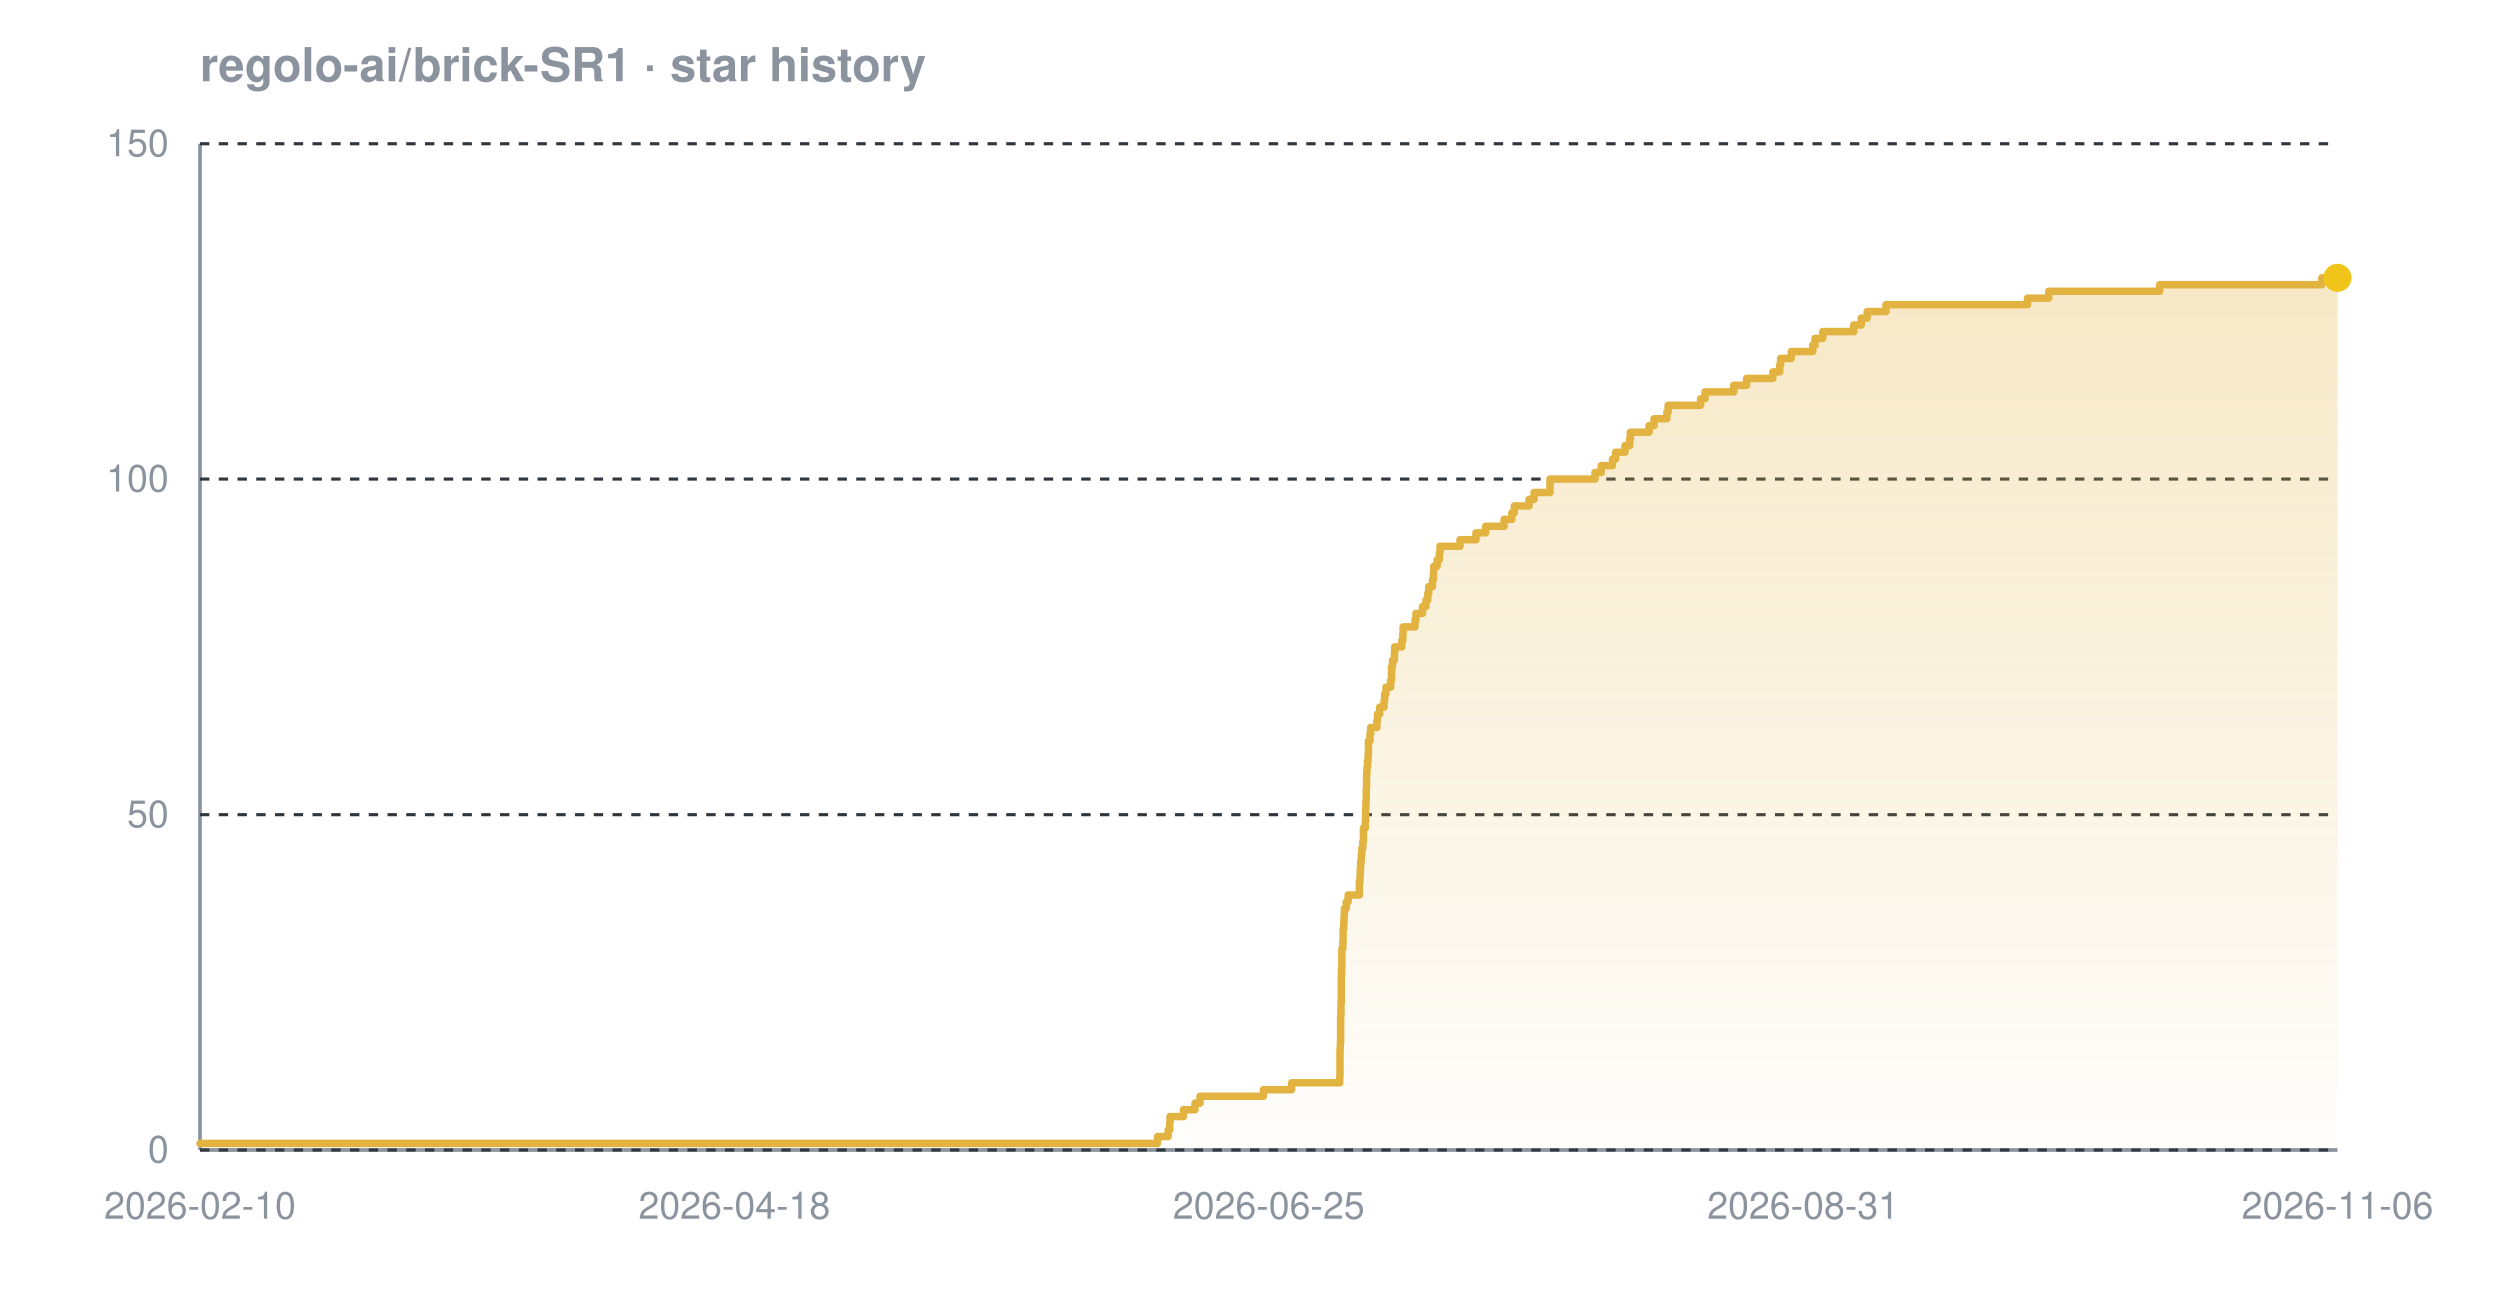
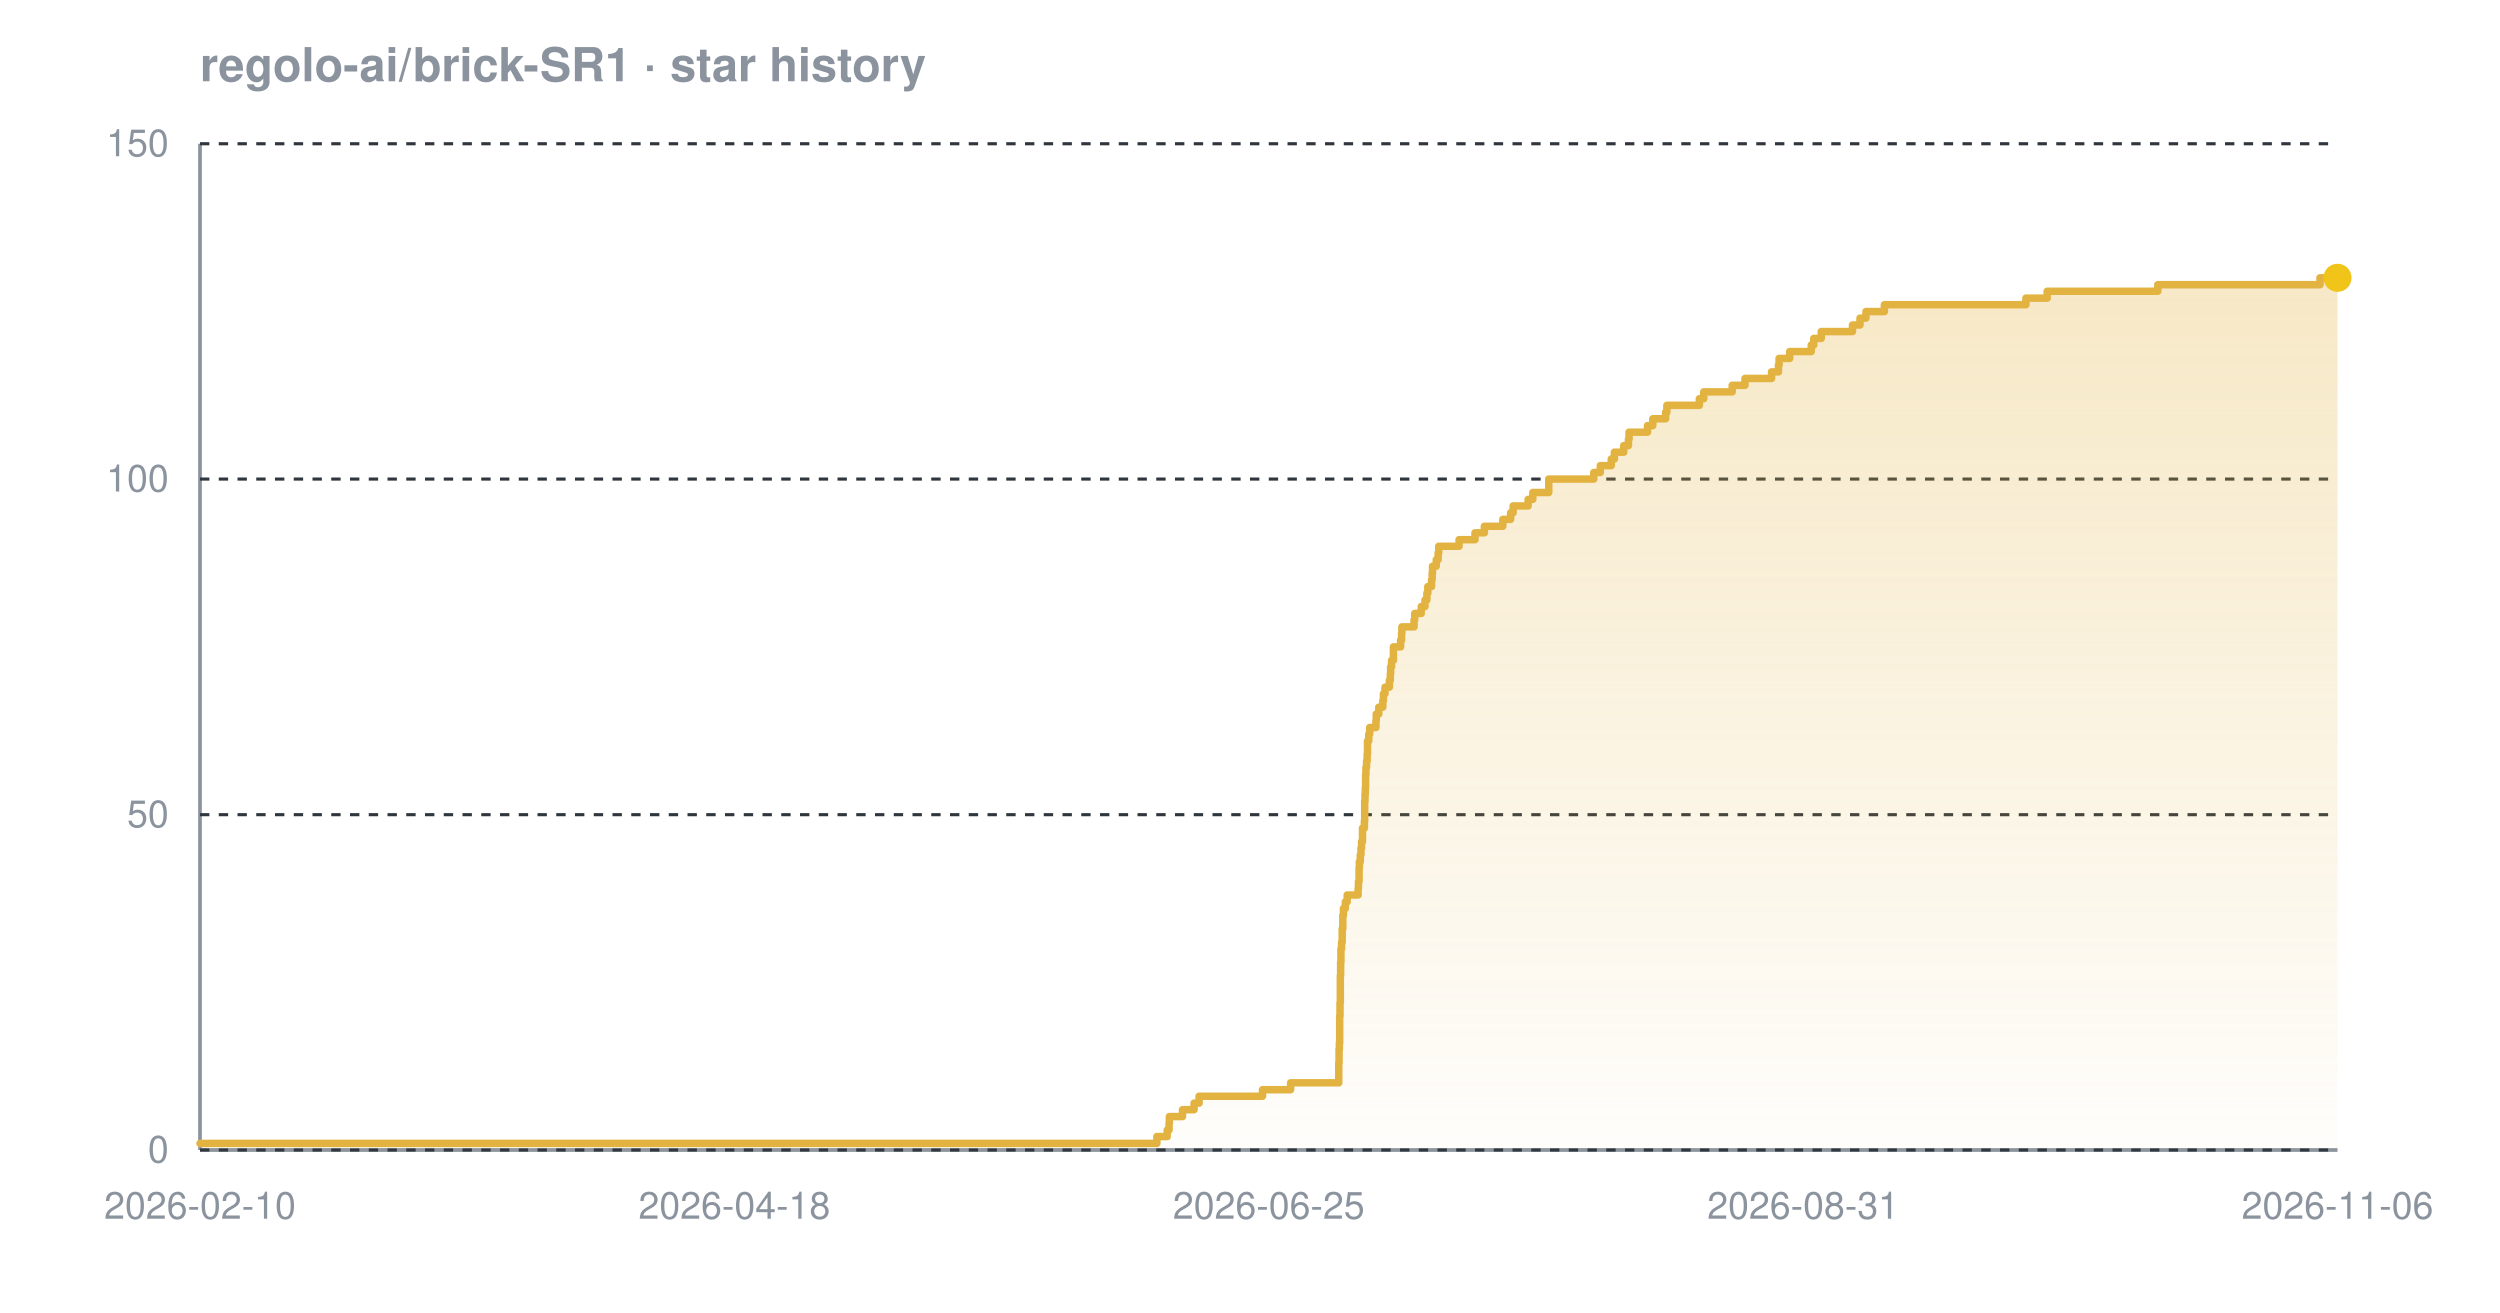
<svg xmlns="http://www.w3.org/2000/svg" width="800" height="420" viewBox="0 0 800 420" font-family="-apple-system,BlinkMacSystemFont,'Segoe UI',Helvetica,Arial,sans-serif" role="img" aria-label="Star history chart for regolo-ai/brick-SR1">
  <defs>
    <linearGradient id="grad-dark" x1="0" y1="0" x2="0" y2="1">
      <stop offset="0%" stop-color="#e3b341" stop-opacity="0.30" />
      <stop offset="100%" stop-color="#e3b341" stop-opacity="0.02" />
    </linearGradient>
  </defs>
  <text x="64" y="26" font-size="15" font-weight="600" fill="#8b949e">regolo-ai/brick-SR1 · star history</text>
  <line x1="64" y1="368" x2="748" y2="368" stroke="#8b949e" stroke-width="1.2" />
  <line x1="64" y1="46" x2="64" y2="368" stroke="#8b949e" stroke-width="1.2" />
  <line x1="64" y1="368.0" x2="748" y2="368.0" stroke="#30363d" stroke-width="1" stroke-dasharray="3 3" />
  <line x1="64" y1="260.7" x2="748" y2="260.7" stroke="#30363d" stroke-width="1" stroke-dasharray="3 3" />
  <line x1="64" y1="153.3" x2="748" y2="153.3" stroke="#30363d" stroke-width="1" stroke-dasharray="3 3" />
  <line x1="64" y1="46.0" x2="748" y2="46.0" stroke="#30363d" stroke-width="1" stroke-dasharray="3 3" />
-   <path d="M 64.0 365.9 L 370.4 365.9 L 370.4 363.7 L 373.8 363.7 L 373.8 361.6 L 374.3 361.6 L 374.3 359.4 L 374.4 359.4 L 374.4 357.3 L 378.7 357.3 L 378.7 355.1 L 382.4 355.1 L 382.4 353.0 L 384.0 353.0 L 384.0 350.8 L 404.3 350.8 L 404.3 348.7 L 413.3 348.7 L 413.3 346.5 L 428.7 346.5 L 428.7 344.4 L 428.8 344.4 L 428.8 342.2 L 428.8 342.2 L 428.8 340.1 L 428.8 340.1 L 428.8 337.9 L 428.8 337.9 L 428.8 335.8 L 428.9 335.8 L 428.9 333.7 L 429.0 333.7 L 429.0 331.5 L 429.0 331.5 L 429.0 329.4 L 429.0 329.4 L 429.0 327.2 L 429.0 327.2 L 429.0 325.1 L 429.1 325.1 L 429.1 322.9 L 429.1 322.9 L 429.1 320.8 L 429.2 320.8 L 429.2 318.6 L 429.2 318.6 L 429.2 316.5 L 429.2 316.5 L 429.2 314.3 L 429.2 314.3 L 429.2 312.2 L 429.3 312.2 L 429.3 310.0 L 429.4 310.0 L 429.4 307.9 L 429.4 307.9 L 429.4 305.7 L 429.4 305.7 L 429.4 303.6 L 429.7 303.6 L 429.7 301.5 L 429.8 301.5 L 429.8 299.3 L 429.8 299.3 L 429.8 297.2 L 430.0 297.2 L 430.0 295.0 L 430.1 295.0 L 430.1 292.9 L 430.2 292.9 L 430.2 290.7 L 430.8 290.7 L 430.8 288.6 L 431.4 288.6 L 431.4 286.4 L 435.0 286.4 L 435.0 284.3 L 435.0 284.3 L 435.0 282.1 L 435.2 282.1 L 435.2 280.0 L 435.3 280.0 L 435.3 277.8 L 435.4 277.8 L 435.4 275.7 L 435.6 275.7 L 435.6 273.5 L 435.8 273.5 L 435.8 271.4 L 436.1 271.4 L 436.1 269.3 L 436.3 269.3 L 436.3 267.1 L 436.3 267.1 L 436.3 265.0 L 436.9 265.0 L 436.9 262.8 L 437.0 262.8 L 437.0 260.7 L 437.0 260.7 L 437.0 258.5 L 437.1 258.5 L 437.1 256.4 L 437.2 256.4 L 437.2 254.2 L 437.2 254.2 L 437.2 252.1 L 437.3 252.1 L 437.3 249.9 L 437.3 249.9 L 437.3 247.8 L 437.4 247.8 L 437.4 245.6 L 437.6 245.6 L 437.6 243.5 L 437.8 243.5 L 437.8 241.3 L 437.9 241.3 L 437.9 239.2 L 437.9 239.2 L 437.9 237.1 L 438.4 237.1 L 438.4 234.9 L 438.6 234.9 L 438.6 232.8 L 440.6 232.8 L 440.6 230.6 L 440.8 230.6 L 440.8 228.5 L 441.5 228.5 L 441.5 226.3 L 442.9 226.3 L 442.9 224.2 L 443.1 224.2 L 443.1 222.0 L 443.5 222.0 L 443.5 219.9 L 445.0 219.9 L 445.0 217.7 L 445.3 217.7 L 445.3 215.6 L 445.3 215.6 L 445.3 213.4 L 445.6 213.4 L 445.6 211.3 L 446.2 211.3 L 446.2 209.1 L 446.3 209.1 L 446.3 207.0 L 448.6 207.0 L 448.6 204.9 L 448.9 204.9 L 448.9 202.7 L 449.0 202.7 L 449.0 200.6 L 452.8 200.6 L 452.8 198.4 L 453.1 198.4 L 453.1 196.3 L 455.2 196.3 L 455.2 194.1 L 456.3 194.1 L 456.3 192.0 L 456.9 192.0 L 456.9 189.8 L 457.2 189.8 L 457.2 187.7 L 458.4 187.7 L 458.4 185.5 L 458.7 185.5 L 458.7 183.4 L 458.8 183.4 L 458.8 181.2 L 459.9 181.2 L 459.9 179.1 L 460.6 179.1 L 460.6 176.9 L 460.8 176.9 L 460.8 174.8 L 467.2 174.8 L 467.2 172.7 L 472.3 172.7 L 472.3 170.5 L 475.4 170.5 L 475.4 168.4 L 481.3 168.4 L 481.3 166.2 L 483.8 166.2 L 483.8 164.1 L 484.6 164.1 L 484.6 161.9 L 489.3 161.9 L 489.3 159.8 L 490.9 159.8 L 490.9 157.6 L 496.0 157.6 L 496.0 155.5 L 496.0 155.5 L 496.0 153.3 L 510.4 153.3 L 510.4 151.2 L 512.4 151.2 L 512.4 149.0 L 516.0 149.0 L 516.0 146.9 L 517.0 146.9 L 517.0 144.7 L 520.0 144.7 L 520.0 142.6 L 521.5 142.6 L 521.5 140.5 L 521.7 140.5 L 521.7 138.3 L 527.7 138.3 L 527.7 136.2 L 529.3 136.2 L 529.3 134.0 L 533.4 134.0 L 533.4 131.9 L 533.8 131.9 L 533.8 129.7 L 544.2 129.7 L 544.2 127.6 L 545.6 127.6 L 545.6 125.4 L 554.8 125.4 L 554.8 123.3 L 558.9 123.3 L 558.9 121.1 L 567.3 121.1 L 567.3 119.0 L 569.5 119.0 L 569.5 116.8 L 569.8 116.8 L 569.8 114.7 L 573.2 114.7 L 573.2 112.5 L 580.1 112.5 L 580.1 110.4 L 580.8 110.4 L 580.8 108.3 L 583.3 108.3 L 583.3 106.1 L 593.2 106.1 L 593.2 104.0 L 595.6 104.0 L 595.6 101.8 L 597.5 101.8 L 597.5 99.7 L 603.5 99.7 L 603.5 97.5 L 648.8 97.5 L 648.8 95.4 L 655.6 95.4 L 655.6 93.2 L 691.1 93.2 L 691.1 91.1 L 743.0 91.1 L 743.0 88.9 L 748.0 88.9 L 748.0 88.9 L 748.0 368.0 L 64.0 368.0 Z" fill="url(#grad-dark)" />
-   <path d="M 64.0 365.9 L 370.4 365.9 L 370.4 363.7 L 373.8 363.7 L 373.8 361.6 L 374.3 361.6 L 374.3 359.4 L 374.4 359.4 L 374.4 357.3 L 378.7 357.3 L 378.7 355.1 L 382.4 355.1 L 382.4 353.0 L 384.0 353.0 L 384.0 350.8 L 404.3 350.8 L 404.3 348.7 L 413.3 348.7 L 413.3 346.5 L 428.7 346.5 L 428.7 344.4 L 428.8 344.4 L 428.8 342.2 L 428.8 342.2 L 428.8 340.1 L 428.8 340.1 L 428.8 337.9 L 428.8 337.9 L 428.8 335.8 L 428.9 335.8 L 428.9 333.7 L 429.0 333.7 L 429.0 331.5 L 429.0 331.5 L 429.0 329.4 L 429.0 329.4 L 429.0 327.2 L 429.0 327.2 L 429.0 325.1 L 429.1 325.1 L 429.1 322.9 L 429.1 322.9 L 429.1 320.8 L 429.2 320.8 L 429.2 318.6 L 429.2 318.6 L 429.2 316.5 L 429.2 316.5 L 429.2 314.3 L 429.2 314.3 L 429.2 312.2 L 429.3 312.2 L 429.3 310.0 L 429.4 310.0 L 429.4 307.9 L 429.4 307.9 L 429.4 305.7 L 429.4 305.7 L 429.4 303.6 L 429.7 303.6 L 429.7 301.5 L 429.8 301.5 L 429.8 299.3 L 429.8 299.3 L 429.8 297.2 L 430.0 297.2 L 430.0 295.0 L 430.1 295.0 L 430.1 292.9 L 430.2 292.9 L 430.2 290.7 L 430.8 290.7 L 430.8 288.6 L 431.4 288.6 L 431.4 286.4 L 435.0 286.4 L 435.0 284.3 L 435.0 284.3 L 435.0 282.1 L 435.2 282.1 L 435.2 280.0 L 435.3 280.0 L 435.3 277.8 L 435.4 277.8 L 435.4 275.7 L 435.6 275.7 L 435.6 273.5 L 435.8 273.5 L 435.8 271.4 L 436.1 271.4 L 436.1 269.3 L 436.3 269.3 L 436.3 267.1 L 436.3 267.1 L 436.3 265.0 L 436.9 265.0 L 436.9 262.8 L 437.0 262.8 L 437.0 260.7 L 437.0 260.7 L 437.0 258.5 L 437.1 258.5 L 437.1 256.4 L 437.2 256.4 L 437.2 254.2 L 437.2 254.2 L 437.2 252.1 L 437.3 252.1 L 437.3 249.9 L 437.3 249.9 L 437.3 247.8 L 437.4 247.8 L 437.4 245.6 L 437.6 245.6 L 437.6 243.5 L 437.8 243.5 L 437.8 241.3 L 437.9 241.3 L 437.9 239.2 L 437.9 239.2 L 437.9 237.1 L 438.4 237.1 L 438.4 234.9 L 438.6 234.9 L 438.6 232.8 L 440.6 232.8 L 440.6 230.6 L 440.8 230.6 L 440.8 228.5 L 441.5 228.5 L 441.5 226.3 L 442.9 226.3 L 442.9 224.2 L 443.1 224.2 L 443.1 222.0 L 443.5 222.0 L 443.5 219.9 L 445.0 219.9 L 445.0 217.7 L 445.3 217.7 L 445.3 215.6 L 445.3 215.6 L 445.3 213.4 L 445.6 213.4 L 445.6 211.3 L 446.2 211.3 L 446.2 209.1 L 446.3 209.1 L 446.3 207.0 L 448.6 207.0 L 448.6 204.9 L 448.9 204.9 L 448.9 202.7 L 449.0 202.7 L 449.0 200.6 L 452.8 200.6 L 452.8 198.4 L 453.1 198.4 L 453.1 196.3 L 455.2 196.3 L 455.2 194.1 L 456.3 194.1 L 456.3 192.0 L 456.9 192.0 L 456.9 189.8 L 457.2 189.8 L 457.2 187.7 L 458.4 187.7 L 458.4 185.5 L 458.7 185.5 L 458.7 183.4 L 458.8 183.4 L 458.8 181.2 L 459.9 181.2 L 459.9 179.1 L 460.6 179.1 L 460.6 176.9 L 460.8 176.9 L 460.8 174.8 L 467.2 174.8 L 467.2 172.7 L 472.3 172.7 L 472.3 170.5 L 475.4 170.5 L 475.4 168.4 L 481.3 168.4 L 481.3 166.2 L 483.8 166.2 L 483.8 164.1 L 484.6 164.1 L 484.6 161.9 L 489.3 161.9 L 489.3 159.8 L 490.9 159.8 L 490.9 157.6 L 496.0 157.6 L 496.0 155.5 L 496.0 155.5 L 496.0 153.3 L 510.4 153.3 L 510.4 151.2 L 512.4 151.2 L 512.4 149.0 L 516.0 149.0 L 516.0 146.9 L 517.0 146.9 L 517.0 144.7 L 520.0 144.7 L 520.0 142.6 L 521.5 142.6 L 521.5 140.5 L 521.7 140.5 L 521.7 138.3 L 527.7 138.3 L 527.7 136.2 L 529.3 136.2 L 529.3 134.0 L 533.4 134.0 L 533.4 131.9 L 533.8 131.9 L 533.8 129.7 L 544.2 129.7 L 544.2 127.6 L 545.6 127.6 L 545.6 125.4 L 554.8 125.4 L 554.8 123.3 L 558.9 123.3 L 558.9 121.1 L 567.3 121.1 L 567.3 119.0 L 569.5 119.0 L 569.5 116.8 L 569.8 116.8 L 569.8 114.7 L 573.2 114.7 L 573.2 112.5 L 580.1 112.5 L 580.1 110.4 L 580.8 110.4 L 580.8 108.3 L 583.3 108.3 L 583.3 106.1 L 593.2 106.1 L 593.2 104.0 L 595.6 104.0 L 595.6 101.8 L 597.5 101.8 L 597.5 99.7 L 603.5 99.7 L 603.5 97.5 L 648.8 97.5 L 648.8 95.4 L 655.6 95.4 L 655.6 93.2 L 691.1 93.2 L 691.1 91.1 L 743.0 91.1 L 743.0 88.9 L 748.0 88.9 L 748.0 88.9" fill="none" stroke="#e3b341" stroke-width="2.4" stroke-linejoin="round" stroke-linecap="round" />
+   <path d="M 64.0 365.9 L 370.2 365.9 L 370.2 363.7 L 373.5 363.7 L 373.5 361.6 L 374.1 361.6 L 374.1 359.4 L 374.2 359.4 L 374.2 357.3 L 378.4 357.3 L 378.4 355.1 L 382.1 355.1 L 382.1 353.0 L 383.7 353.0 L 383.7 350.8 L 404.0 350.8 L 404.0 348.7 L 413.0 348.7 L 413.0 346.5 L 428.4 346.5 L 428.4 344.4 L 428.4 344.4 L 428.4 342.2 L 428.4 342.2 L 428.4 340.1 L 428.5 340.1 L 428.5 337.9 L 428.5 337.9 L 428.5 335.8 L 428.6 335.8 L 428.6 333.7 L 428.7 333.7 L 428.7 331.5 L 428.7 331.5 L 428.7 329.4 L 428.7 329.4 L 428.7 327.2 L 428.7 327.2 L 428.7 325.1 L 428.8 325.1 L 428.8 322.9 L 428.8 322.9 L 428.8 320.8 L 428.9 320.8 L 428.9 318.6 L 428.9 318.6 L 428.9 316.5 L 428.9 316.5 L 428.9 314.3 L 428.9 314.3 L 428.9 312.2 L 429.0 312.2 L 429.0 310.0 L 429.0 310.0 L 429.0 307.9 L 429.1 307.9 L 429.1 305.7 L 429.1 305.7 L 429.1 303.6 L 429.3 303.6 L 429.3 301.5 L 429.5 301.5 L 429.5 299.3 L 429.5 299.3 L 429.5 297.2 L 429.7 297.2 L 429.7 295.0 L 429.7 295.0 L 429.7 292.9 L 429.9 292.9 L 429.9 290.7 L 430.5 290.7 L 430.5 288.6 L 431.1 288.6 L 431.1 286.4 L 434.6 286.4 L 434.6 284.3 L 434.7 284.3 L 434.7 282.1 L 434.9 282.1 L 434.9 280.0 L 434.9 280.0 L 434.9 277.8 L 435.0 277.8 L 435.0 275.7 L 435.3 275.7 L 435.3 273.5 L 435.5 273.5 L 435.5 271.4 L 435.7 271.4 L 435.7 269.3 L 436.0 269.3 L 436.0 267.1 L 436.0 267.1 L 436.0 265.0 L 436.6 265.0 L 436.6 262.8 L 436.7 262.8 L 436.7 260.7 L 436.7 260.7 L 436.7 258.5 L 436.7 258.5 L 436.7 256.4 L 436.8 256.4 L 436.8 254.2 L 436.9 254.2 L 436.9 252.1 L 437.0 252.1 L 437.0 249.9 L 437.0 249.9 L 437.0 247.8 L 437.1 247.8 L 437.1 245.6 L 437.3 245.6 L 437.3 243.5 L 437.5 243.5 L 437.5 241.3 L 437.6 241.3 L 437.6 239.2 L 437.6 239.2 L 437.6 237.1 L 438.0 237.1 L 438.0 234.9 L 438.3 234.9 L 438.3 232.8 L 440.3 232.8 L 440.3 230.6 L 440.4 230.6 L 440.4 228.5 L 441.2 228.5 L 441.2 226.3 L 442.5 226.3 L 442.5 224.2 L 442.7 224.2 L 442.7 222.0 L 443.2 222.0 L 443.2 219.9 L 444.6 219.9 L 444.6 217.7 L 444.9 217.7 L 444.9 215.6 L 445.0 215.6 L 445.0 213.4 L 445.3 213.4 L 445.3 211.3 L 445.9 211.3 L 445.9 209.1 L 445.9 209.1 L 445.9 207.0 L 448.2 207.0 L 448.2 204.9 L 448.5 204.9 L 448.5 202.7 L 448.6 202.7 L 448.6 200.6 L 452.5 200.6 L 452.5 198.4 L 452.7 198.4 L 452.7 196.3 L 454.8 196.3 L 454.8 194.1 L 456.0 194.1 L 456.0 192.0 L 456.6 192.0 L 456.6 189.8 L 456.9 189.8 L 456.9 187.7 L 458.1 187.7 L 458.1 185.5 L 458.3 185.5 L 458.3 183.4 L 458.4 183.4 L 458.4 181.2 L 459.6 181.2 L 459.6 179.1 L 460.2 179.1 L 460.2 176.9 L 460.4 176.9 L 460.4 174.8 L 466.9 174.8 L 466.9 172.7 L 472.0 172.7 L 472.0 170.5 L 475.0 170.5 L 475.0 168.4 L 480.9 168.4 L 480.9 166.2 L 483.4 166.2 L 483.4 164.1 L 484.2 164.1 L 484.2 161.9 L 489.0 161.9 L 489.0 159.8 L 490.5 159.8 L 490.5 157.6 L 495.6 157.6 L 495.6 155.5 L 495.6 155.5 L 495.6 153.3 L 510.0 153.3 L 510.0 151.2 L 512.1 151.2 L 512.1 149.0 L 515.6 149.0 L 515.6 146.9 L 516.6 146.9 L 516.6 144.7 L 519.6 144.7 L 519.6 142.6 L 521.1 142.6 L 521.1 140.5 L 521.3 140.5 L 521.3 138.3 L 527.2 138.3 L 527.2 136.2 L 528.9 136.2 L 528.9 134.0 L 533.0 134.0 L 533.0 131.9 L 533.4 131.9 L 533.4 129.7 L 543.8 129.7 L 543.8 127.6 L 545.2 127.6 L 545.2 125.4 L 554.3 125.4 L 554.3 123.3 L 558.4 123.3 L 558.4 121.1 L 566.9 121.1 L 566.9 119.0 L 569.1 119.0 L 569.1 116.8 L 569.3 116.8 L 569.3 114.7 L 572.7 114.7 L 572.7 112.5 L 579.6 112.5 L 579.6 110.4 L 580.4 110.4 L 580.4 108.3 L 582.8 108.3 L 582.8 106.1 L 592.8 106.1 L 592.8 104.0 L 595.2 104.0 L 595.2 101.8 L 597.1 101.8 L 597.1 99.7 L 603.0 99.7 L 603.0 97.5 L 648.3 97.5 L 648.3 95.4 L 655.1 95.4 L 655.1 93.2 L 690.5 93.2 L 690.5 91.1 L 742.4 91.1 L 742.4 88.9 L 748.0 88.9 L 748.0 88.9 L 748.0 368.0 L 64.0 368.0 Z" fill="url(#grad-dark)" />
+   <path d="M 64.0 365.9 L 370.2 365.9 L 370.2 363.7 L 373.5 363.7 L 373.5 361.6 L 374.1 361.6 L 374.1 359.4 L 374.2 359.4 L 374.2 357.3 L 378.4 357.3 L 378.4 355.1 L 382.1 355.1 L 382.1 353.0 L 383.7 353.0 L 383.7 350.8 L 404.0 350.8 L 404.0 348.7 L 413.0 348.7 L 413.0 346.5 L 428.4 346.5 L 428.4 344.4 L 428.4 344.4 L 428.4 342.2 L 428.4 342.2 L 428.4 340.1 L 428.5 340.1 L 428.5 337.9 L 428.5 337.9 L 428.5 335.8 L 428.6 335.8 L 428.6 333.7 L 428.7 333.7 L 428.7 331.5 L 428.7 331.5 L 428.7 329.4 L 428.7 329.4 L 428.7 327.2 L 428.7 327.2 L 428.7 325.1 L 428.8 325.1 L 428.8 322.9 L 428.8 322.9 L 428.8 320.8 L 428.9 320.8 L 428.9 318.6 L 428.9 318.6 L 428.9 316.5 L 428.9 316.5 L 428.9 314.3 L 428.9 314.3 L 428.9 312.2 L 429.0 312.2 L 429.0 310.0 L 429.0 310.0 L 429.0 307.9 L 429.1 307.9 L 429.1 305.7 L 429.1 305.7 L 429.1 303.6 L 429.3 303.6 L 429.3 301.5 L 429.5 301.5 L 429.5 299.3 L 429.5 299.3 L 429.5 297.2 L 429.7 297.2 L 429.7 295.0 L 429.7 295.0 L 429.7 292.9 L 429.9 292.9 L 429.9 290.7 L 430.5 290.7 L 430.5 288.6 L 431.1 288.6 L 431.1 286.4 L 434.6 286.4 L 434.6 284.3 L 434.7 284.3 L 434.7 282.1 L 434.9 282.1 L 434.9 280.0 L 434.9 280.0 L 434.9 277.8 L 435.0 277.8 L 435.0 275.7 L 435.3 275.7 L 435.3 273.5 L 435.5 273.5 L 435.5 271.4 L 435.7 271.4 L 435.7 269.3 L 436.0 269.3 L 436.0 267.1 L 436.0 267.1 L 436.0 265.0 L 436.6 265.0 L 436.6 262.8 L 436.7 262.8 L 436.7 260.7 L 436.7 260.7 L 436.7 258.5 L 436.7 258.5 L 436.7 256.4 L 436.8 256.4 L 436.8 254.2 L 436.9 254.2 L 436.9 252.1 L 437.0 252.1 L 437.0 249.9 L 437.0 249.9 L 437.0 247.8 L 437.1 247.8 L 437.1 245.6 L 437.3 245.6 L 437.3 243.5 L 437.5 243.5 L 437.5 241.3 L 437.6 241.3 L 437.6 239.2 L 437.6 239.2 L 437.6 237.1 L 438.0 237.1 L 438.0 234.9 L 438.3 234.9 L 438.3 232.8 L 440.3 232.8 L 440.3 230.6 L 440.4 230.6 L 440.4 228.5 L 441.2 228.5 L 441.2 226.3 L 442.5 226.3 L 442.5 224.2 L 442.7 224.2 L 442.7 222.0 L 443.2 222.0 L 443.2 219.9 L 444.6 219.9 L 444.6 217.7 L 444.9 217.7 L 444.9 215.6 L 445.0 215.6 L 445.0 213.4 L 445.3 213.4 L 445.3 211.3 L 445.9 211.3 L 445.9 209.1 L 445.9 209.1 L 445.9 207.0 L 448.2 207.0 L 448.2 204.9 L 448.5 204.9 L 448.5 202.7 L 448.6 202.7 L 448.6 200.6 L 452.5 200.6 L 452.5 198.4 L 452.7 198.4 L 452.7 196.3 L 454.8 196.3 L 454.8 194.1 L 456.0 194.1 L 456.0 192.0 L 456.6 192.0 L 456.6 189.8 L 456.9 189.8 L 456.9 187.7 L 458.1 187.7 L 458.1 185.5 L 458.3 185.5 L 458.3 183.4 L 458.4 183.4 L 458.4 181.2 L 459.6 181.2 L 459.6 179.1 L 460.2 179.1 L 460.2 176.9 L 460.4 176.9 L 460.4 174.8 L 466.9 174.8 L 466.9 172.7 L 472.0 172.7 L 472.0 170.5 L 475.0 170.5 L 475.0 168.4 L 480.9 168.4 L 480.9 166.2 L 483.4 166.2 L 483.4 164.1 L 484.2 164.1 L 484.2 161.9 L 489.0 161.9 L 489.0 159.8 L 490.5 159.8 L 490.5 157.6 L 495.6 157.6 L 495.6 155.5 L 495.6 155.5 L 495.6 153.3 L 510.0 153.3 L 510.0 151.2 L 512.1 151.2 L 512.1 149.0 L 515.6 149.0 L 515.6 146.9 L 516.6 146.9 L 516.6 144.7 L 519.6 144.7 L 519.6 142.6 L 521.1 142.6 L 521.1 140.5 L 521.3 140.5 L 521.3 138.3 L 527.2 138.3 L 527.2 136.2 L 528.9 136.2 L 528.9 134.0 L 533.0 134.0 L 533.0 131.9 L 533.4 131.9 L 533.4 129.7 L 543.8 129.7 L 543.8 127.6 L 545.2 127.6 L 545.2 125.4 L 554.3 125.4 L 554.3 123.3 L 558.4 123.3 L 558.4 121.1 L 566.9 121.1 L 566.9 119.0 L 569.1 119.0 L 569.1 116.8 L 569.3 116.8 L 569.3 114.7 L 572.7 114.7 L 572.7 112.5 L 579.6 112.5 L 579.6 110.4 L 580.4 110.4 L 580.4 108.3 L 582.8 108.3 L 582.8 106.1 L 592.8 106.1 L 592.8 104.0 L 595.2 104.0 L 595.2 101.8 L 597.1 101.8 L 597.1 99.7 L 603.0 99.7 L 603.0 97.5 L 648.3 97.5 L 648.3 95.4 L 655.1 95.4 L 655.1 93.2 L 690.5 93.2 L 690.5 91.1 L 742.4 91.1 L 742.4 88.9 L 748.0 88.9 L 748.0 88.9" fill="none" stroke="#e3b341" stroke-width="2.4" stroke-linejoin="round" stroke-linecap="round" />
  <circle cx="748.0" cy="88.9" r="4.5" fill="#f0c419" />
  <text x="54" y="372.0" text-anchor="end" font-size="12" fill="#8b949e">0</text>
  <text x="54" y="264.7" text-anchor="end" font-size="12" fill="#8b949e">50</text>
  <text x="54" y="157.3" text-anchor="end" font-size="12" fill="#8b949e">100</text>
  <text x="54" y="50.0" text-anchor="end" font-size="12" fill="#8b949e">150</text>
  <text x="64.0" y="390" text-anchor="middle" font-size="12" fill="#8b949e">2026-02-10</text>
  <text x="235.0" y="390" text-anchor="middle" font-size="12" fill="#8b949e">2026-04-18</text>
  <text x="406.0" y="390" text-anchor="middle" font-size="12" fill="#8b949e">2026-06-25</text>
  <text x="577.0" y="390" text-anchor="middle" font-size="12" fill="#8b949e">2026-08-31</text>
  <text x="748.0" y="390" text-anchor="middle" font-size="12" fill="#8b949e">2026-11-06</text>
</svg>
